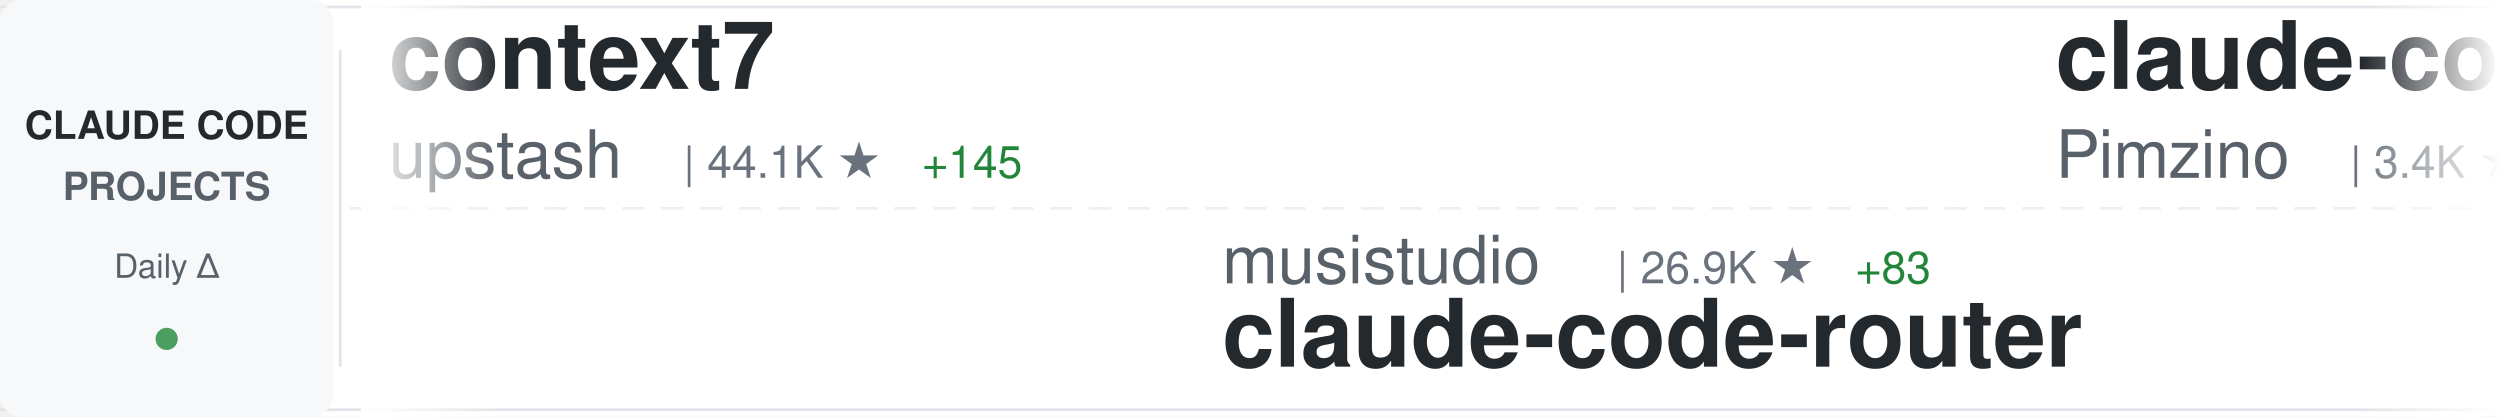
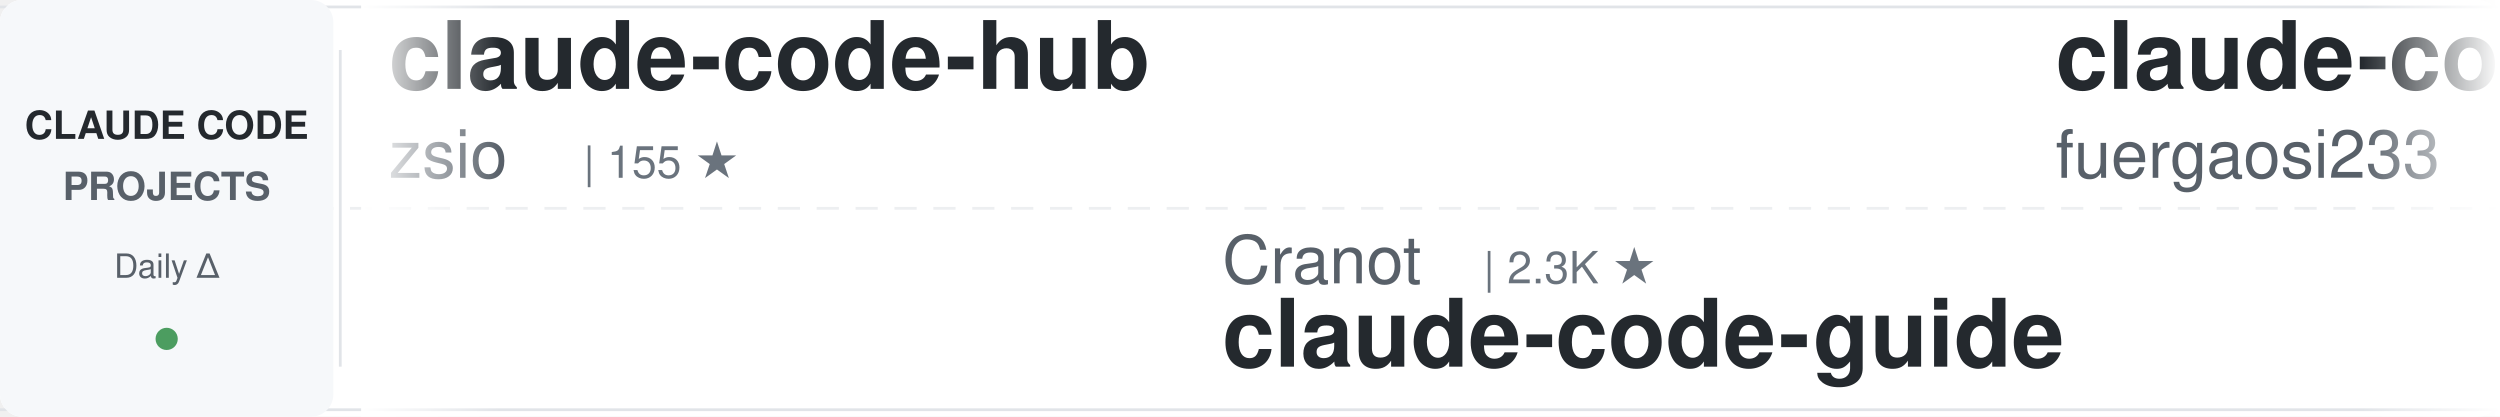
<svg xmlns="http://www.w3.org/2000/svg" width="900" height="150">
  <defs>
    <linearGradient id="awesomeLeftFade" x1="0%" y1="0%" x2="100%" y2="0%">
      <stop offset="0%" style="stop-color:#ffffff;stop-opacity:1" />
      <stop offset="100%" style="stop-color:#ffffff;stop-opacity:0" />
    </linearGradient>
    <linearGradient id="awesomeRightFade" x1="0%" y1="0%" x2="100%" y2="0%">
      <stop offset="0%" style="stop-color:#ffffff;stop-opacity:0" />
      <stop offset="100%" style="stop-color:#ffffff;stop-opacity:1" />
    </linearGradient>
  </defs>
  <rect width="900" height="150" fill="#ffffff" rx="8" />
  <rect x="0" y="2" width="900" height="1" fill="#e1e4e8" />
  <rect x="0" y="147" width="900" height="1" fill="#e1e4e8" />
  <line x1="0" y1="75" x2="900" y2="75" stroke="#e1e4e8" stroke-width="1" stroke-dasharray="8 6" opacity="0.6" />
  <rect x="0" y="0" width="120" height="150" fill="#f6f8fa" rx="8" />
  <text x="60" y="50" font-family="-apple-system, BlinkMacSystemFont, 'Segoe UI', Helvetica, Arial, sans-serif" font-size="14" font-weight="600" fill="#24292e" text-anchor="middle">CLAUDE CODE</text>
  <text x="60" y="72" font-family="-apple-system, BlinkMacSystemFont, 'Segoe UI', Helvetica, Arial, sans-serif" font-size="14" font-weight="600" fill="#586069" text-anchor="middle">PROJECTS</text>
  <text x="60" y="100" font-family="-apple-system, BlinkMacSystemFont, 'Segoe UI', Helvetica, Arial, sans-serif" font-size="12" font-weight="500" fill="#586069" text-anchor="middle">Daily Δ</text>
  <circle cx="60" cy="122" r="4" fill="#22863a" opacity="0.8" />
  <rect x="122" y="18" width="1" height="114" fill="#e1e4e8" />
  <clipPath id="awesomeTickerClip">
    <rect x="130" y="0" width="770" height="150" />
  </clipPath>
  <g clip-path="url(#awesomeTickerClip)">
    <g id="awesomeTickerItems">
      <animateTransform attributeName="transform" attributeType="XML" type="translate" from="0 0" to="-3000 0" dur="54s" repeatCount="indefinite" />
      <g transform="translate(0, 0)">
-         <text x="140" y="32" font-family="-apple-system, BlinkMacSystemFont, 'Segoe UI', Helvetica, Arial, sans-serif" font-size="34" font-weight="600" fill="#24292e">context7</text>
-         <text x="140" y="64" font-family="-apple-system, BlinkMacSystemFont, 'Segoe UI', Helvetica, Arial, sans-serif" font-size="24" font-weight="400" fill="#586069">upstash</text>
-         <text x="246" y="64" font-family="-apple-system, BlinkMacSystemFont, 'Segoe UI', Helvetica, Arial, sans-serif" font-size="16" font-weight="500" fill="#6a737d">| 44.1K ★</text>
-         <text x="332" y="64" font-family="-apple-system, BlinkMacSystemFont, 'Segoe UI', Helvetica, Arial, sans-serif" font-size="16" font-weight="500" fill="#22863a"> +145</text>
+         <text x="140" y="32" font-family="-apple-system, BlinkMacSystemFont, 'Segoe UI', Helvetica, Arial, sans-serif" font-size="34" font-weight="600" fill="#24292e">claude-code-hub</text>
+         <text x="140" y="64" font-family="-apple-system, BlinkMacSystemFont, 'Segoe UI', Helvetica, Arial, sans-serif" font-size="24" font-weight="400" fill="#586069">zsio</text>
+         <text x="210" y="64" font-family="-apple-system, BlinkMacSystemFont, 'Segoe UI', Helvetica, Arial, sans-serif" font-size="16" font-weight="500" fill="#6a737d">| 155 ★</text>
      </g>
      <g transform="translate(300, 0)">
-         <text x="140" y="102" font-family="-apple-system, BlinkMacSystemFont, 'Segoe UI', Helvetica, Arial, sans-serif" font-size="24" font-weight="400" fill="#586069">musistudio</text>
-         <text x="282" y="102" font-family="-apple-system, BlinkMacSystemFont, 'Segoe UI', Helvetica, Arial, sans-serif" font-size="16" font-weight="500" fill="#6a737d">| 26.9K ★</text>
-         <text x="368" y="102" font-family="-apple-system, BlinkMacSystemFont, 'Segoe UI', Helvetica, Arial, sans-serif" font-size="16" font-weight="500" fill="#22863a"> +83</text>
-         <text x="140" y="132" font-family="-apple-system, BlinkMacSystemFont, 'Segoe UI', Helvetica, Arial, sans-serif" font-size="34" font-weight="600" fill="#24292e">claude-code-router</text>
+         <text x="140" y="102" font-family="-apple-system, BlinkMacSystemFont, 'Segoe UI', Helvetica, Arial, sans-serif" font-size="24" font-weight="400" fill="#586069">Cranot</text>
+         <text x="234" y="102" font-family="-apple-system, BlinkMacSystemFont, 'Segoe UI', Helvetica, Arial, sans-serif" font-size="16" font-weight="500" fill="#6a737d">| 2.3K ★</text>
+         <text x="140" y="132" font-family="-apple-system, BlinkMacSystemFont, 'Segoe UI', Helvetica, Arial, sans-serif" font-size="34" font-weight="600" fill="#24292e">claude-code-guide</text>
      </g>
      <g transform="translate(600, 0)">
-         <text x="140" y="32" font-family="-apple-system, BlinkMacSystemFont, 'Segoe UI', Helvetica, Arial, sans-serif" font-size="34" font-weight="600" fill="#24292e">claude-code-spec-workflo...</text>
-         <text x="140" y="64" font-family="-apple-system, BlinkMacSystemFont, 'Segoe UI', Helvetica, Arial, sans-serif" font-size="24" font-weight="400" fill="#586069">Pimzino</text>
-         <text x="246" y="64" font-family="-apple-system, BlinkMacSystemFont, 'Segoe UI', Helvetica, Arial, sans-serif" font-size="16" font-weight="500" fill="#6a737d">| 3.4K ★</text>
-         <text x="323" y="64" font-family="-apple-system, BlinkMacSystemFont, 'Segoe UI', Helvetica, Arial, sans-serif" font-size="16" font-weight="500" fill="#22863a"> +6</text>
+         <text x="140" y="32" font-family="-apple-system, BlinkMacSystemFont, 'Segoe UI', Helvetica, Arial, sans-serif" font-size="34" font-weight="600" fill="#24292e">claude-code-proxy</text>
+         <text x="140" y="64" font-family="-apple-system, BlinkMacSystemFont, 'Segoe UI', Helvetica, Arial, sans-serif" font-size="24" font-weight="400" fill="#586069">fuergaosi233</text>
+         <text x="306" y="64" font-family="-apple-system, BlinkMacSystemFont, 'Segoe UI', Helvetica, Arial, sans-serif" font-size="16" font-weight="500" fill="#6a737d">| 2.0K ★</text>
+         <text x="383" y="64" font-family="-apple-system, BlinkMacSystemFont, 'Segoe UI', Helvetica, Arial, sans-serif" font-size="16" font-weight="500" fill="#22863a"> +10</text>
      </g>
      <g transform="translate(900, 0)">
-         <text x="140" y="102" font-family="-apple-system, BlinkMacSystemFont, 'Segoe UI', Helvetica, Arial, sans-serif" font-size="24" font-weight="400" fill="#586069">JessyTsui</text>
-         <text x="270" y="102" font-family="-apple-system, BlinkMacSystemFont, 'Segoe UI', Helvetica, Arial, sans-serif" font-size="16" font-weight="500" fill="#6a737d">| 986 ★</text>
-         <text x="338" y="102" font-family="-apple-system, BlinkMacSystemFont, 'Segoe UI', Helvetica, Arial, sans-serif" font-size="16" font-weight="500" fill="#22863a"> +7</text>
-         <text x="140" y="132" font-family="-apple-system, BlinkMacSystemFont, 'Segoe UI', Helvetica, Arial, sans-serif" font-size="34" font-weight="600" fill="#24292e">Claude-Code-Remote</text>
+         <text x="140" y="102" font-family="-apple-system, BlinkMacSystemFont, 'Segoe UI', Helvetica, Arial, sans-serif" font-size="24" font-weight="400" fill="#586069">BloopAI</text>
+         <text x="246" y="102" font-family="-apple-system, BlinkMacSystemFont, 'Segoe UI', Helvetica, Arial, sans-serif" font-size="16" font-weight="500" fill="#6a737d">| 19.8K ★</text>
+         <text x="332" y="102" font-family="-apple-system, BlinkMacSystemFont, 'Segoe UI', Helvetica, Arial, sans-serif" font-size="16" font-weight="500" fill="#22863a"> +151</text>
+         <text x="140" y="132" font-family="-apple-system, BlinkMacSystemFont, 'Segoe UI', Helvetica, Arial, sans-serif" font-size="34" font-weight="600" fill="#24292e">vibe-kanban</text>
      </g>
      <g transform="translate(1200, 0)">
-         <text x="140" y="32" font-family="-apple-system, BlinkMacSystemFont, 'Segoe UI', Helvetica, Arial, sans-serif" font-size="34" font-weight="600" fill="#24292e">claude-code-system-promp...</text>
-         <text x="140" y="64" font-family="-apple-system, BlinkMacSystemFont, 'Segoe UI', Helvetica, Arial, sans-serif" font-size="24" font-weight="400" fill="#586069">Piebald-AI</text>
-         <text x="282" y="64" font-family="-apple-system, BlinkMacSystemFont, 'Segoe UI', Helvetica, Arial, sans-serif" font-size="16" font-weight="500" fill="#6a737d">| 3.8K ★</text>
-         <text x="359" y="64" font-family="-apple-system, BlinkMacSystemFont, 'Segoe UI', Helvetica, Arial, sans-serif" font-size="16" font-weight="500" fill="#22863a"> +45</text>
+         <text x="140" y="32" font-family="-apple-system, BlinkMacSystemFont, 'Segoe UI', Helvetica, Arial, sans-serif" font-size="34" font-weight="600" fill="#24292e">vibe-coding</text>
+         <text x="140" y="64" font-family="-apple-system, BlinkMacSystemFont, 'Segoe UI', Helvetica, Arial, sans-serif" font-size="24" font-weight="400" fill="#586069">EnzeD</text>
+         <text x="222" y="64" font-family="-apple-system, BlinkMacSystemFont, 'Segoe UI', Helvetica, Arial, sans-serif" font-size="16" font-weight="500" fill="#6a737d">| 3.8K ★</text>
+         <text x="299" y="64" font-family="-apple-system, BlinkMacSystemFont, 'Segoe UI', Helvetica, Arial, sans-serif" font-size="16" font-weight="500" fill="#22863a"> +4</text>
      </g>
      <g transform="translate(1500, 0)">
-         <text x="140" y="102" font-family="-apple-system, BlinkMacSystemFont, 'Segoe UI', Helvetica, Arial, sans-serif" font-size="24" font-weight="400" fill="#586069">anthropics</text>
-         <text x="282" y="102" font-family="-apple-system, BlinkMacSystemFont, 'Segoe UI', Helvetica, Arial, sans-serif" font-size="16" font-weight="500" fill="#6a737d">| 5.4K ★</text>
-         <text x="359" y="102" font-family="-apple-system, BlinkMacSystemFont, 'Segoe UI', Helvetica, Arial, sans-serif" font-size="16" font-weight="500" fill="#22863a"> +21</text>
-         <text x="140" y="132" font-family="-apple-system, BlinkMacSystemFont, 'Segoe UI', Helvetica, Arial, sans-serif" font-size="34" font-weight="600" fill="#24292e">claude-code-action</text>
+         <text x="140" y="102" font-family="-apple-system, BlinkMacSystemFont, 'Segoe UI', Helvetica, Arial, sans-serif" font-size="24" font-weight="400" fill="#586069">sickn33</text>
+         <text x="246" y="102" font-family="-apple-system, BlinkMacSystemFont, 'Segoe UI', Helvetica, Arial, sans-serif" font-size="16" font-weight="500" fill="#6a737d">| 5.5K ★</text>
+         <text x="323" y="102" font-family="-apple-system, BlinkMacSystemFont, 'Segoe UI', Helvetica, Arial, sans-serif" font-size="16" font-weight="500" fill="#22863a"> +340</text>
+         <text x="140" y="132" font-family="-apple-system, BlinkMacSystemFont, 'Segoe UI', Helvetica, Arial, sans-serif" font-size="34" font-weight="600" fill="#24292e">antigravity-awesome-skil...</text>
      </g>
      <g transform="translate(1800, 0)">
-         <text x="140" y="32" font-family="-apple-system, BlinkMacSystemFont, 'Segoe UI', Helvetica, Arial, sans-serif" font-size="34" font-weight="600" fill="#24292e">ralph-claude-code</text>
-         <text x="140" y="64" font-family="-apple-system, BlinkMacSystemFont, 'Segoe UI', Helvetica, Arial, sans-serif" font-size="24" font-weight="400" fill="#586069">frankbria</text>
-         <text x="270" y="64" font-family="-apple-system, BlinkMacSystemFont, 'Segoe UI', Helvetica, Arial, sans-serif" font-size="16" font-weight="500" fill="#6a737d">| 6.0K ★</text>
-         <text x="347" y="64" font-family="-apple-system, BlinkMacSystemFont, 'Segoe UI', Helvetica, Arial, sans-serif" font-size="16" font-weight="500" fill="#22863a"> +65</text>
+         <text x="140" y="32" font-family="-apple-system, BlinkMacSystemFont, 'Segoe UI', Helvetica, Arial, sans-serif" font-size="34" font-weight="600" fill="#24292e">claude-code-hooks-multi-...</text>
+         <text x="140" y="64" font-family="-apple-system, BlinkMacSystemFont, 'Segoe UI', Helvetica, Arial, sans-serif" font-size="24" font-weight="400" fill="#586069">disler</text>
+         <text x="234" y="64" font-family="-apple-system, BlinkMacSystemFont, 'Segoe UI', Helvetica, Arial, sans-serif" font-size="16" font-weight="500" fill="#6a737d">| 932 ★</text>
+         <text x="302" y="64" font-family="-apple-system, BlinkMacSystemFont, 'Segoe UI', Helvetica, Arial, sans-serif" font-size="16" font-weight="500" fill="#22863a"> +1</text>
      </g>
      <g transform="translate(2100, 0)">
-         <text x="140" y="102" font-family="-apple-system, BlinkMacSystemFont, 'Segoe UI', Helvetica, Arial, sans-serif" font-size="24" font-weight="400" fill="#586069">ComposioHQ</text>
-         <text x="282" y="102" font-family="-apple-system, BlinkMacSystemFont, 'Segoe UI', Helvetica, Arial, sans-serif" font-size="16" font-weight="500" fill="#6a737d">| 28.0K ★</text>
-         <text x="368" y="102" font-family="-apple-system, BlinkMacSystemFont, 'Segoe UI', Helvetica, Arial, sans-serif" font-size="16" font-weight="500" fill="#22863a"> +469</text>
-         <text x="140" y="132" font-family="-apple-system, BlinkMacSystemFont, 'Segoe UI', Helvetica, Arial, sans-serif" font-size="34" font-weight="600" fill="#24292e">awesome-claude-skills</text>
+         <text x="140" y="102" font-family="-apple-system, BlinkMacSystemFont, 'Segoe UI', Helvetica, Arial, sans-serif" font-size="24" font-weight="400" fill="#586069">sugyan</text>
+         <text x="234" y="102" font-family="-apple-system, BlinkMacSystemFont, 'Segoe UI', Helvetica, Arial, sans-serif" font-size="16" font-weight="500" fill="#6a737d">| 880 ★</text>
+         <text x="302" y="102" font-family="-apple-system, BlinkMacSystemFont, 'Segoe UI', Helvetica, Arial, sans-serif" font-size="16" font-weight="500" fill="#22863a"> +6</text>
+         <text x="140" y="132" font-family="-apple-system, BlinkMacSystemFont, 'Segoe UI', Helvetica, Arial, sans-serif" font-size="34" font-weight="600" fill="#24292e">claude-code-webui</text>
      </g>
      <g transform="translate(2400, 0)">
-         <text x="140" y="32" font-family="-apple-system, BlinkMacSystemFont, 'Segoe UI', Helvetica, Arial, sans-serif" font-size="34" font-weight="600" fill="#24292e">context-engineering-intr...</text>
-         <text x="140" y="64" font-family="-apple-system, BlinkMacSystemFont, 'Segoe UI', Helvetica, Arial, sans-serif" font-size="24" font-weight="400" fill="#586069">coleam00</text>
-         <text x="258" y="64" font-family="-apple-system, BlinkMacSystemFont, 'Segoe UI', Helvetica, Arial, sans-serif" font-size="16" font-weight="500" fill="#6a737d">| 12.3K ★</text>
-         <text x="344" y="64" font-family="-apple-system, BlinkMacSystemFont, 'Segoe UI', Helvetica, Arial, sans-serif" font-size="16" font-weight="500" fill="#22863a"> +6</text>
+         <text x="140" y="32" font-family="-apple-system, BlinkMacSystemFont, 'Segoe UI', Helvetica, Arial, sans-serif" font-size="34" font-weight="600" fill="#24292e">claude-code-subagents</text>
+         <text x="140" y="64" font-family="-apple-system, BlinkMacSystemFont, 'Segoe UI', Helvetica, Arial, sans-serif" font-size="24" font-weight="400" fill="#586069">0xfurai</text>
+         <text x="246" y="64" font-family="-apple-system, BlinkMacSystemFont, 'Segoe UI', Helvetica, Arial, sans-serif" font-size="16" font-weight="500" fill="#6a737d">| 670 ★</text>
+         <text x="314" y="64" font-family="-apple-system, BlinkMacSystemFont, 'Segoe UI', Helvetica, Arial, sans-serif" font-size="16" font-weight="500" fill="#22863a"> +2</text>
      </g>
      <g transform="translate(2700, 0)">
-         <text x="140" y="102" font-family="-apple-system, BlinkMacSystemFont, 'Segoe UI', Helvetica, Arial, sans-serif" font-size="24" font-weight="400" fill="#586069">zebbern</text>
-         <text x="246" y="102" font-family="-apple-system, BlinkMacSystemFont, 'Segoe UI', Helvetica, Arial, sans-serif" font-size="16" font-weight="500" fill="#6a737d">| 3.2K ★</text>
-         <text x="323" y="102" font-family="-apple-system, BlinkMacSystemFont, 'Segoe UI', Helvetica, Arial, sans-serif" font-size="16" font-weight="500" fill="#22863a"> +13</text>
+         <text x="140" y="102" font-family="-apple-system, BlinkMacSystemFont, 'Segoe UI', Helvetica, Arial, sans-serif" font-size="24" font-weight="400" fill="#586069">wasabeef</text>
+         <text x="258" y="102" font-family="-apple-system, BlinkMacSystemFont, 'Segoe UI', Helvetica, Arial, sans-serif" font-size="16" font-weight="500" fill="#6a737d">| 988 ★</text>
+         <text x="140" y="132" font-family="-apple-system, BlinkMacSystemFont, 'Segoe UI', Helvetica, Arial, sans-serif" font-size="34" font-weight="600" fill="#24292e">claude-code-cookbook</text>
+       </g>
+       <g transform="translate(3000, 0)">
+         <text x="140" y="32" font-family="-apple-system, BlinkMacSystemFont, 'Segoe UI', Helvetica, Arial, sans-serif" font-size="34" font-weight="600" fill="#24292e">claude-code-hub</text>
+         <text x="140" y="64" font-family="-apple-system, BlinkMacSystemFont, 'Segoe UI', Helvetica, Arial, sans-serif" font-size="24" font-weight="400" fill="#586069">zsio</text>
+         <text x="210" y="64" font-family="-apple-system, BlinkMacSystemFont, 'Segoe UI', Helvetica, Arial, sans-serif" font-size="16" font-weight="500" fill="#6a737d">| 155 ★</text>
+       </g>
+       <g transform="translate(3300, 0)">
+         <text x="140" y="102" font-family="-apple-system, BlinkMacSystemFont, 'Segoe UI', Helvetica, Arial, sans-serif" font-size="24" font-weight="400" fill="#586069">Cranot</text>
+         <text x="234" y="102" font-family="-apple-system, BlinkMacSystemFont, 'Segoe UI', Helvetica, Arial, sans-serif" font-size="16" font-weight="500" fill="#6a737d">| 2.3K ★</text>
        <text x="140" y="132" font-family="-apple-system, BlinkMacSystemFont, 'Segoe UI', Helvetica, Arial, sans-serif" font-size="34" font-weight="600" fill="#24292e">claude-code-guide</text>
      </g>
-       <g transform="translate(3000, 0)">
-         <text x="140" y="32" font-family="-apple-system, BlinkMacSystemFont, 'Segoe UI', Helvetica, Arial, sans-serif" font-size="34" font-weight="600" fill="#24292e">context7</text>
-         <text x="140" y="64" font-family="-apple-system, BlinkMacSystemFont, 'Segoe UI', Helvetica, Arial, sans-serif" font-size="24" font-weight="400" fill="#586069">upstash</text>
-         <text x="246" y="64" font-family="-apple-system, BlinkMacSystemFont, 'Segoe UI', Helvetica, Arial, sans-serif" font-size="16" font-weight="500" fill="#6a737d">| 44.1K ★</text>
-         <text x="332" y="64" font-family="-apple-system, BlinkMacSystemFont, 'Segoe UI', Helvetica, Arial, sans-serif" font-size="16" font-weight="500" fill="#22863a"> +145</text>
-       </g>
-       <g transform="translate(3300, 0)">
-         <text x="140" y="102" font-family="-apple-system, BlinkMacSystemFont, 'Segoe UI', Helvetica, Arial, sans-serif" font-size="24" font-weight="400" fill="#586069">musistudio</text>
-         <text x="282" y="102" font-family="-apple-system, BlinkMacSystemFont, 'Segoe UI', Helvetica, Arial, sans-serif" font-size="16" font-weight="500" fill="#6a737d">| 26.9K ★</text>
-         <text x="368" y="102" font-family="-apple-system, BlinkMacSystemFont, 'Segoe UI', Helvetica, Arial, sans-serif" font-size="16" font-weight="500" fill="#22863a"> +83</text>
-         <text x="140" y="132" font-family="-apple-system, BlinkMacSystemFont, 'Segoe UI', Helvetica, Arial, sans-serif" font-size="34" font-weight="600" fill="#24292e">claude-code-router</text>
-       </g>
      <g transform="translate(3600, 0)">
-         <text x="140" y="32" font-family="-apple-system, BlinkMacSystemFont, 'Segoe UI', Helvetica, Arial, sans-serif" font-size="34" font-weight="600" fill="#24292e">claude-code-spec-workflo...</text>
-         <text x="140" y="64" font-family="-apple-system, BlinkMacSystemFont, 'Segoe UI', Helvetica, Arial, sans-serif" font-size="24" font-weight="400" fill="#586069">Pimzino</text>
-         <text x="246" y="64" font-family="-apple-system, BlinkMacSystemFont, 'Segoe UI', Helvetica, Arial, sans-serif" font-size="16" font-weight="500" fill="#6a737d">| 3.4K ★</text>
-         <text x="323" y="64" font-family="-apple-system, BlinkMacSystemFont, 'Segoe UI', Helvetica, Arial, sans-serif" font-size="16" font-weight="500" fill="#22863a"> +6</text>
+         <text x="140" y="32" font-family="-apple-system, BlinkMacSystemFont, 'Segoe UI', Helvetica, Arial, sans-serif" font-size="34" font-weight="600" fill="#24292e">claude-code-proxy</text>
+         <text x="140" y="64" font-family="-apple-system, BlinkMacSystemFont, 'Segoe UI', Helvetica, Arial, sans-serif" font-size="24" font-weight="400" fill="#586069">fuergaosi233</text>
+         <text x="306" y="64" font-family="-apple-system, BlinkMacSystemFont, 'Segoe UI', Helvetica, Arial, sans-serif" font-size="16" font-weight="500" fill="#6a737d">| 2.0K ★</text>
+         <text x="383" y="64" font-family="-apple-system, BlinkMacSystemFont, 'Segoe UI', Helvetica, Arial, sans-serif" font-size="16" font-weight="500" fill="#22863a"> +10</text>
      </g>
      <g transform="translate(3900, 0)">
-         <text x="140" y="102" font-family="-apple-system, BlinkMacSystemFont, 'Segoe UI', Helvetica, Arial, sans-serif" font-size="24" font-weight="400" fill="#586069">JessyTsui</text>
-         <text x="270" y="102" font-family="-apple-system, BlinkMacSystemFont, 'Segoe UI', Helvetica, Arial, sans-serif" font-size="16" font-weight="500" fill="#6a737d">| 986 ★</text>
-         <text x="338" y="102" font-family="-apple-system, BlinkMacSystemFont, 'Segoe UI', Helvetica, Arial, sans-serif" font-size="16" font-weight="500" fill="#22863a"> +7</text>
-         <text x="140" y="132" font-family="-apple-system, BlinkMacSystemFont, 'Segoe UI', Helvetica, Arial, sans-serif" font-size="34" font-weight="600" fill="#24292e">Claude-Code-Remote</text>
+         <text x="140" y="102" font-family="-apple-system, BlinkMacSystemFont, 'Segoe UI', Helvetica, Arial, sans-serif" font-size="24" font-weight="400" fill="#586069">BloopAI</text>
+         <text x="246" y="102" font-family="-apple-system, BlinkMacSystemFont, 'Segoe UI', Helvetica, Arial, sans-serif" font-size="16" font-weight="500" fill="#6a737d">| 19.8K ★</text>
+         <text x="332" y="102" font-family="-apple-system, BlinkMacSystemFont, 'Segoe UI', Helvetica, Arial, sans-serif" font-size="16" font-weight="500" fill="#22863a"> +151</text>
+         <text x="140" y="132" font-family="-apple-system, BlinkMacSystemFont, 'Segoe UI', Helvetica, Arial, sans-serif" font-size="34" font-weight="600" fill="#24292e">vibe-kanban</text>
      </g>
    </g>
  </g>
  <rect x="130" y="0" width="50" height="150" fill="url(#awesomeLeftFade)" />
  <rect x="850" y="0" width="50" height="150" fill="url(#awesomeRightFade)" />
</svg>
